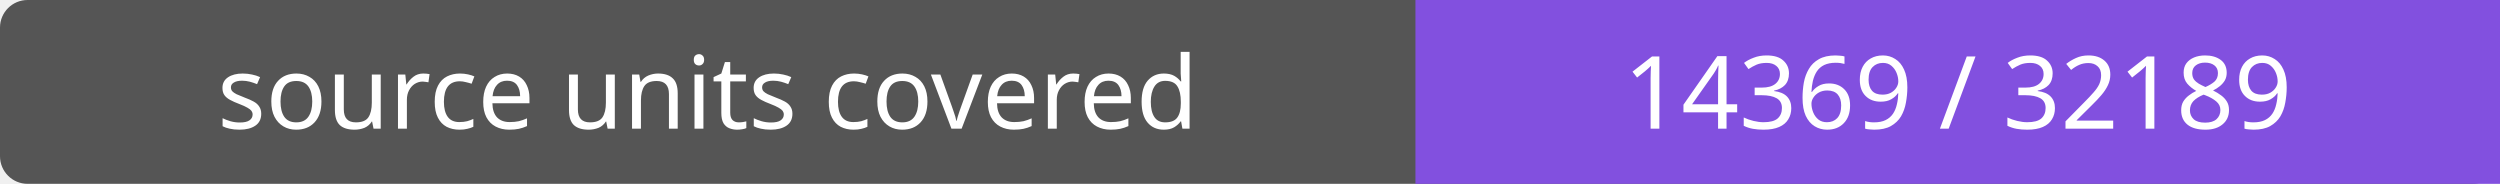
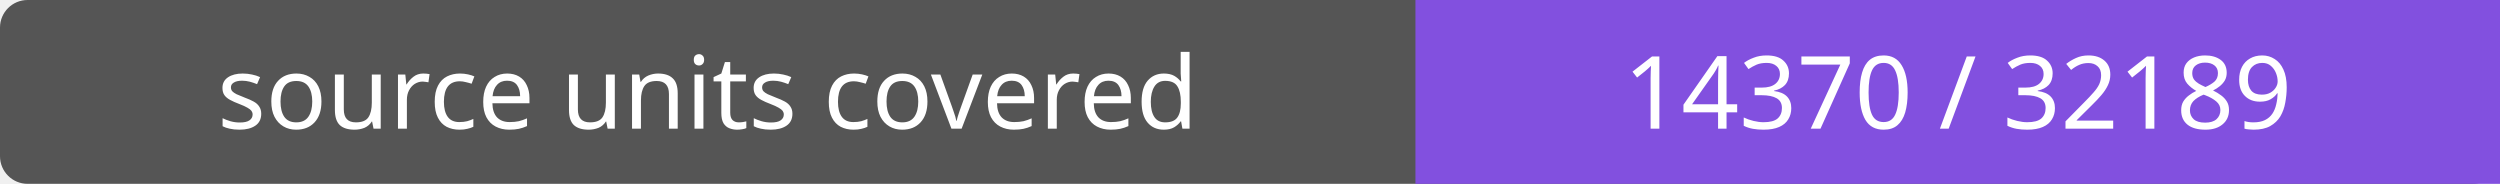
- <svg xmlns="http://www.w3.org/2000/svg" width="272" height="20" role="img" aria-label="source units covered: 14369 / 32189">
+ <svg xmlns="http://www.w3.org/2000/svg" width="272" height="20" role="img" aria-label="source units covered: 14370 / 32189">
  <rect width="272" height="20" rx="3" fill="#555" />
  <path fill="#8250df" d="M154 0h118v20H154z" />
  <g fill="#fff" text-anchor="middle" font-family="Verdana,sans-serif" font-size="11">
    <text x="77.0" y="14">source units covered</text>
-     <text x="213.0" y="14">14369 / 32189</text>
+     <text x="213.0" y="14">14370 / 32189</text>
  </g>
</svg>
